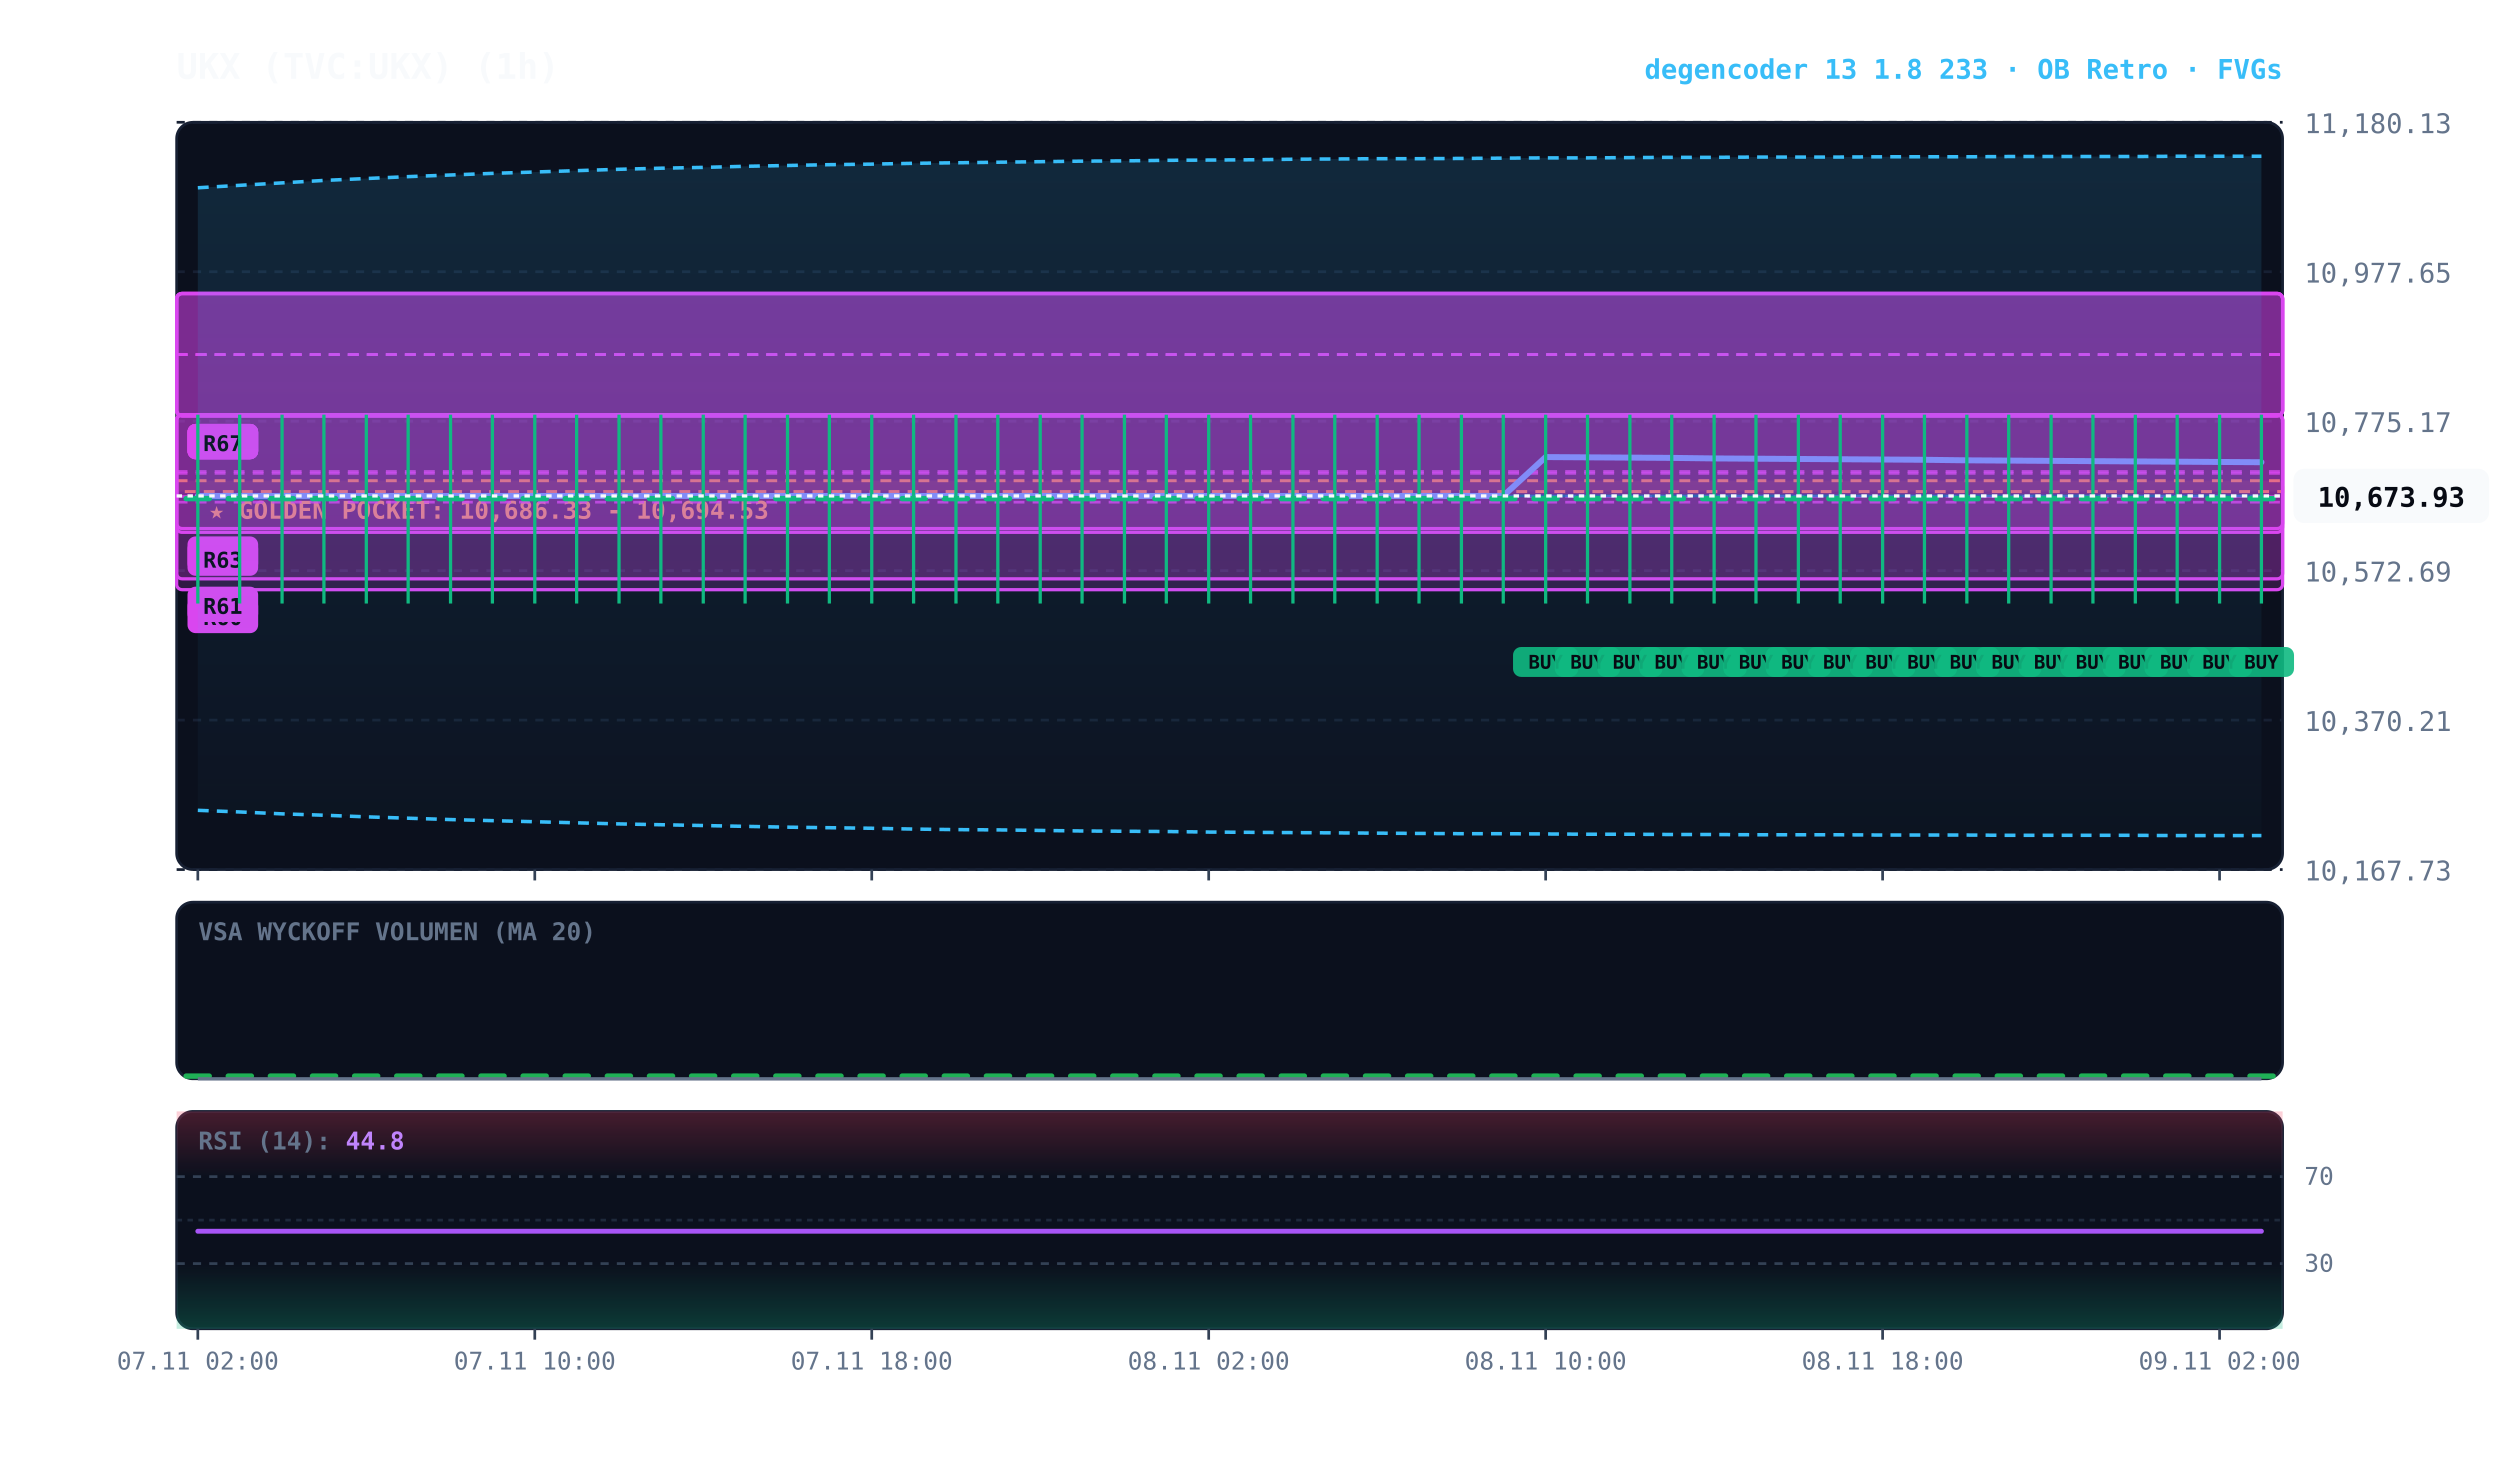
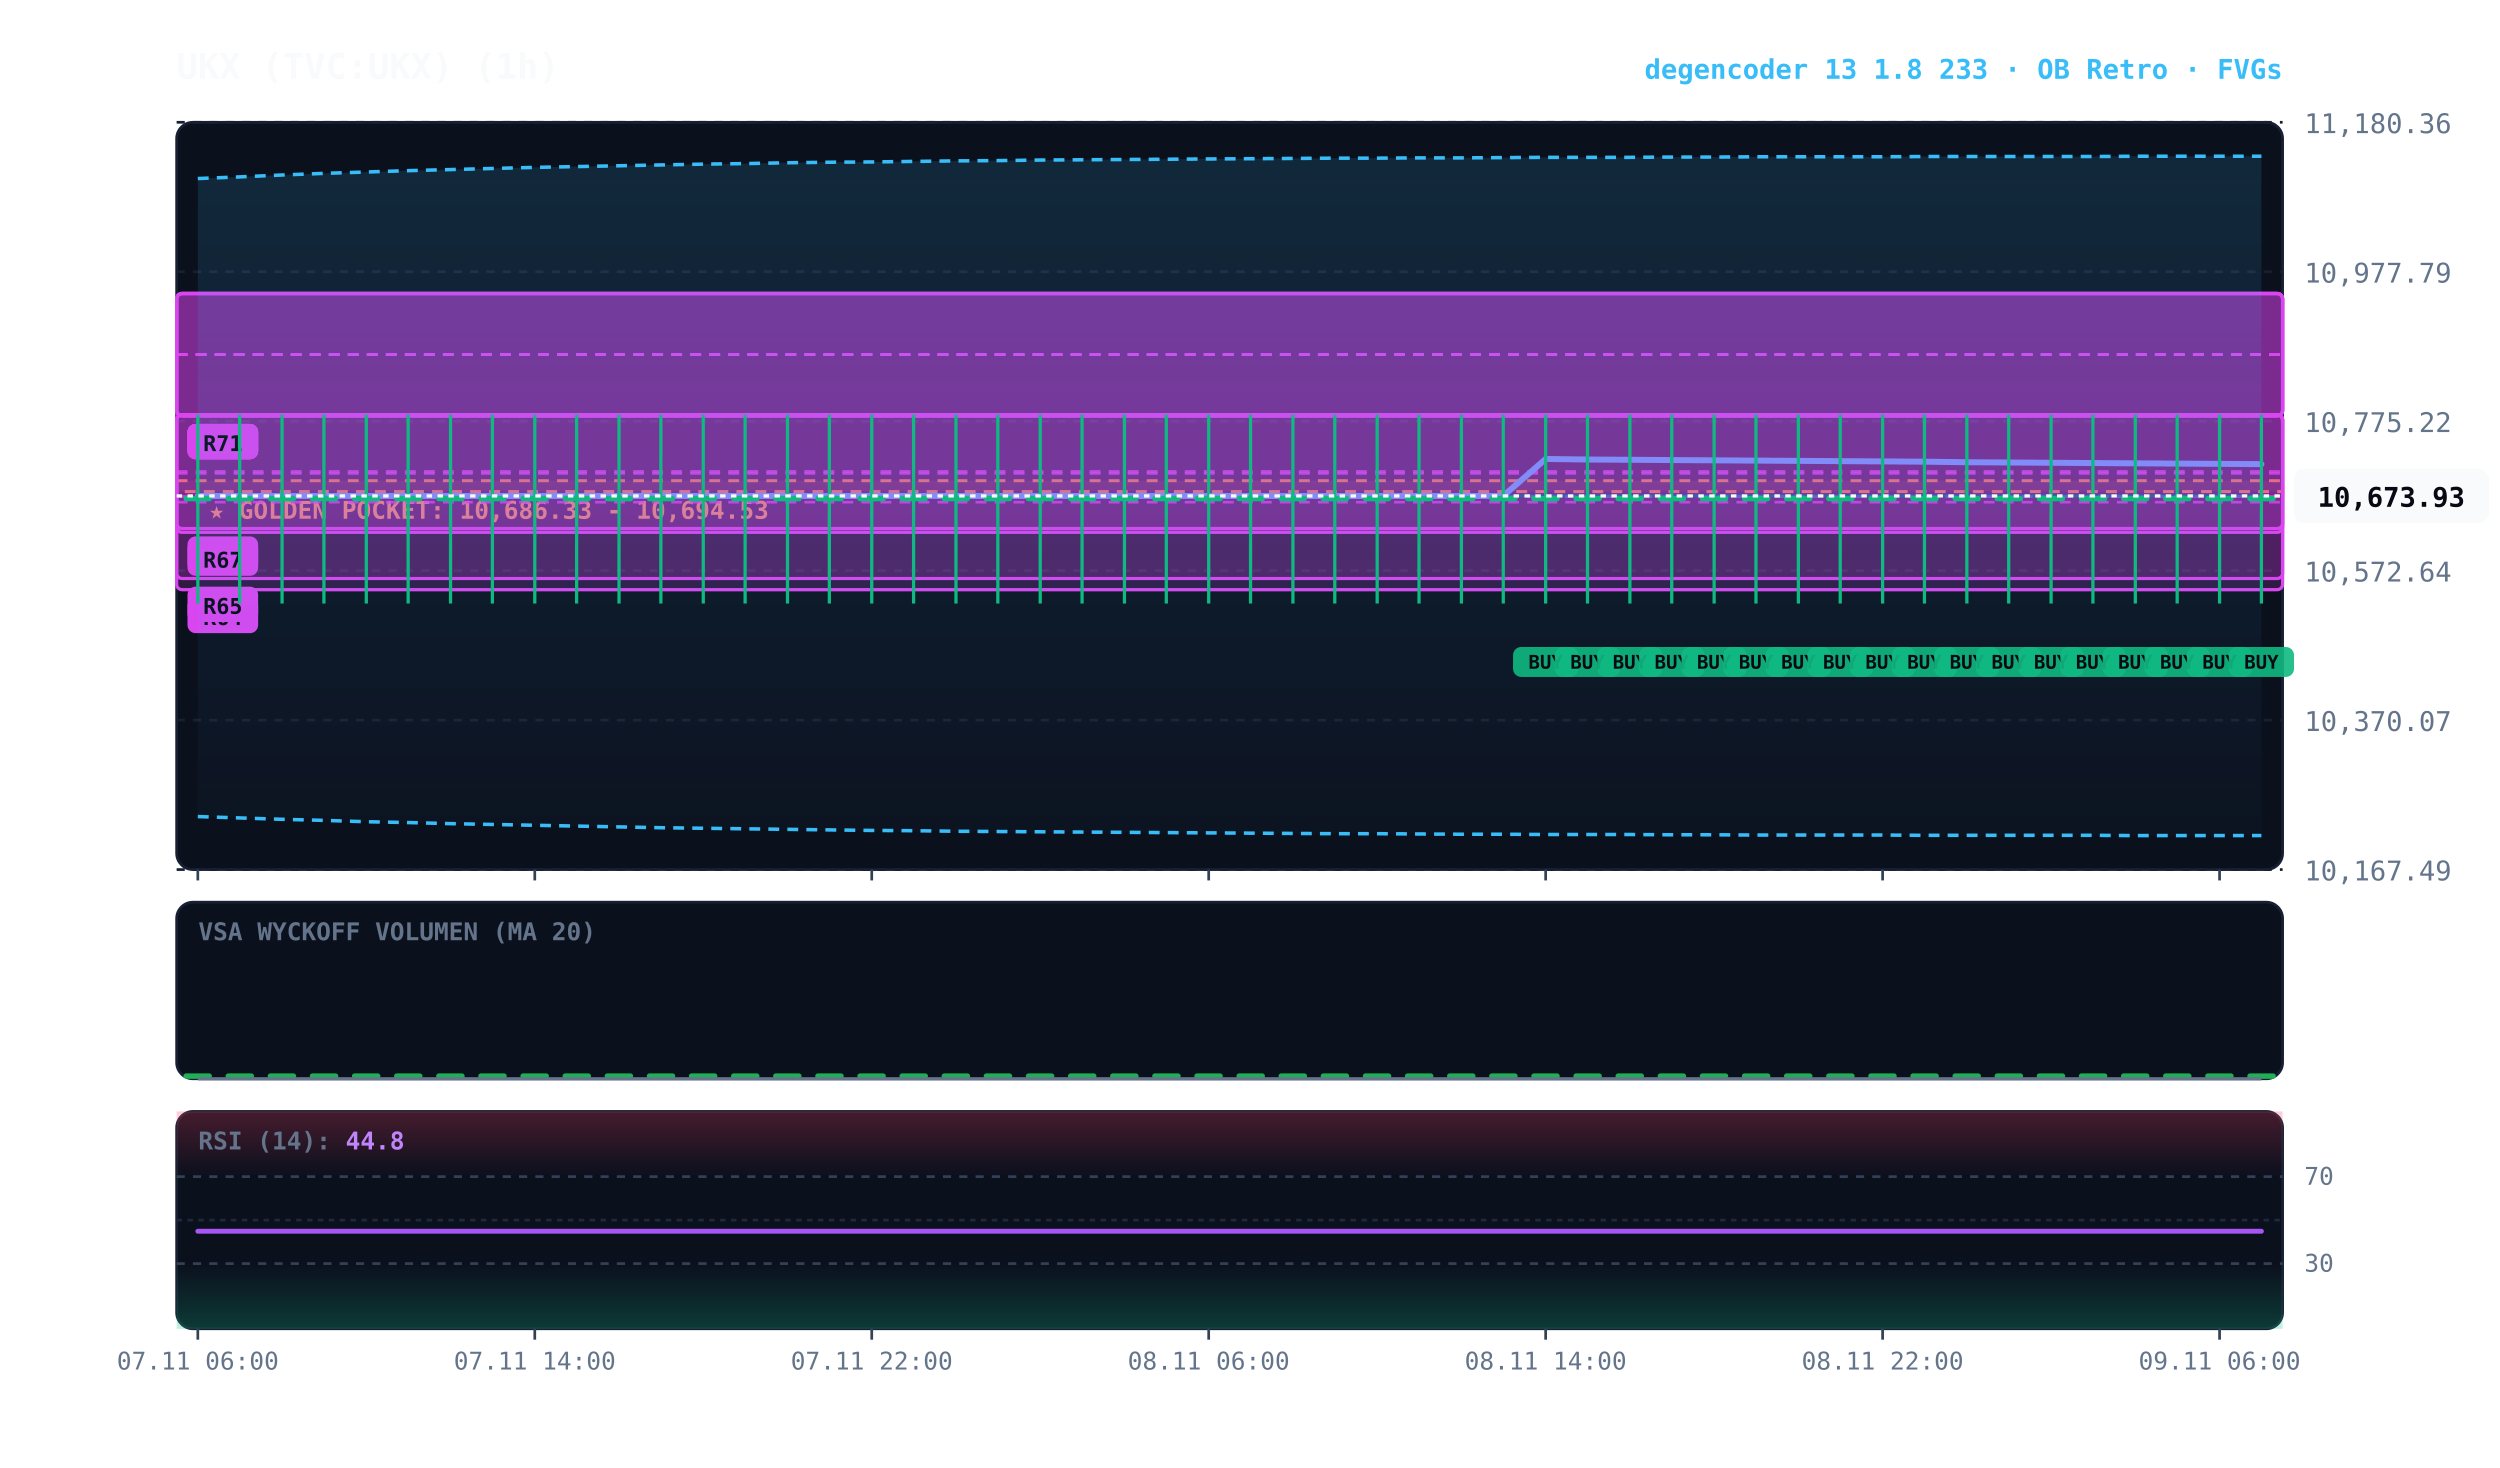
<svg xmlns="http://www.w3.org/2000/svg" viewBox="0 0 920 540" width="100%" height="100%" style="background:#070a13; font-family:'JetBrains Mono', monospace;">
  <defs>
    <linearGradient id="cloud-grad" x1="0%" y1="0%" x2="0%" y2="100%">
      <stop offset="0%" stop-color="#38bdf8" stop-opacity="0.14" />
      <stop offset="100%" stop-color="#38bdf8" stop-opacity="0.02" />
    </linearGradient>
    <linearGradient id="rsi-overbought" x1="0%" y1="0%" x2="0%" y2="100%">
      <stop offset="0%" stop-color="#f43f5e" stop-opacity="0.25" />
      <stop offset="100%" stop-color="#f43f5e" stop-opacity="0.0" />
    </linearGradient>
    <linearGradient id="rsi-oversold" x1="0%" y1="0%" x2="0%" y2="100%">
      <stop offset="0%" stop-color="#10b981" stop-opacity="0.0" />
      <stop offset="100%" stop-color="#10b981" stop-opacity="0.25" />
    </linearGradient>
  </defs>
  <rect x="65" y="45" width="775" height="275" fill="#0b101d" rx="6" stroke="#172033" stroke-width="1" />
  <rect x="65" y="332" width="775" height="65" fill="#0b101d" rx="6" stroke="#172033" stroke-width="1" />
  <rect x="65" y="409" width="775" height="80" fill="#0b101d" rx="6" stroke="#172033" stroke-width="1" />
  <line x1="65" y1="320.0" x2="840" y2="320.0" stroke="#172033" stroke-dasharray="3,3" stroke-width="1" />
-   <text x="848" y="324.0" fill="#64748b" font-size="10" text-anchor="start">10,167.73</text>
+   <text x="848" y="324.0" fill="#64748b" font-size="10" text-anchor="start">10,167.49</text>
  <line x1="65" y1="265.0" x2="840" y2="265.0" stroke="#172033" stroke-dasharray="3,3" stroke-width="1" />
-   <text x="848" y="269.0" fill="#64748b" font-size="10" text-anchor="start">10,370.21</text>
+   <text x="848" y="269.0" fill="#64748b" font-size="10" text-anchor="start">10,370.07</text>
  <line x1="65" y1="210.0" x2="840" y2="210.0" stroke="#172033" stroke-dasharray="3,3" stroke-width="1" />
-   <text x="848" y="214.0" fill="#64748b" font-size="10" text-anchor="start">10,572.69</text>
+   <text x="848" y="214.0" fill="#64748b" font-size="10" text-anchor="start">10,572.64</text>
  <line x1="65" y1="155.0" x2="840" y2="155.0" stroke="#172033" stroke-dasharray="3,3" stroke-width="1" />
-   <text x="848" y="159.0" fill="#64748b" font-size="10" text-anchor="start">10,775.17</text>
+   <text x="848" y="159.0" fill="#64748b" font-size="10" text-anchor="start">10,775.22</text>
  <line x1="65" y1="100.0" x2="840" y2="100.0" stroke="#172033" stroke-dasharray="3,3" stroke-width="1" />
-   <text x="848" y="104.0" fill="#64748b" font-size="10" text-anchor="start">10,977.65</text>
+   <text x="848" y="104.0" fill="#64748b" font-size="10" text-anchor="start">10,977.79</text>
  <line x1="65" y1="45.0" x2="840" y2="45.0" stroke="#172033" stroke-dasharray="3,3" stroke-width="1" />
-   <text x="848" y="49.0" fill="#64748b" font-size="10" text-anchor="start">11,180.13</text>
+   <text x="848" y="49.0" fill="#64748b" font-size="10" text-anchor="start">11,180.36</text>
  <rect x="65" y="176.9" width="775" height="4.0" fill="rgba(245, 158, 11, 0.10)" stroke="#f59e0b" stroke-dasharray="4,3" stroke-width="1.1" />
  <text x="77" y="190.9" fill="#fbbf24" font-size="9" font-weight="bold">★ GOLDEN POCKET: 10,686.33 - 10,694.53</text>
  <rect x="65.0" y="152.6" width="775.0" height="64.4" fill="rgba(217, 70, 239, 0.18)" stroke="#d946ef" stroke-width="1.2" rx="2" />
  <line x1="65.0" y1="184.8" x2="840" y2="184.8" stroke="#d946ef" stroke-dasharray="4,3" stroke-width="1.0" opacity="0.8" />
  <rect x="69.0" y="220.0" width="26" height="13" fill="#d946ef" rx="3" />
-   <text x="82.0" y="230.0" fill="#070a13" font-size="8" font-weight="bold" text-anchor="middle">R60</text>
-   <rect x="65.0" y="152.6" width="775.0" height="60.4" fill="rgba(217, 70, 239, 0.18)" stroke="#d946ef" stroke-width="1.2" rx="2" />
+   <text x="82.0" y="230.0" fill="#070a13" font-size="8" font-weight="bold" text-anchor="middle">R64</text>
+   <rect x="65.0" y="152.6" width="775.0" height="60.3" fill="rgba(217, 70, 239, 0.18)" stroke="#d946ef" stroke-width="1.2" rx="2" />
  <line x1="65.0" y1="182.7" x2="840" y2="182.7" stroke="#d946ef" stroke-dasharray="4,3" stroke-width="1.0" opacity="0.8" />
  <rect x="69.0" y="215.9" width="26" height="13" fill="#d946ef" rx="3" />
-   <text x="82.0" y="225.9" fill="#070a13" font-size="8" font-weight="bold" text-anchor="middle">R61</text>
+   <text x="82.0" y="225.9" fill="#070a13" font-size="8" font-weight="bold" text-anchor="middle">R65</text>
  <rect x="65.0" y="152.6" width="775.0" height="41.9" fill="rgba(217, 70, 239, 0.18)" stroke="#d946ef" stroke-width="1.2" rx="2" />
  <line x1="65.0" y1="173.5" x2="840" y2="173.5" stroke="#d946ef" stroke-dasharray="4,3" stroke-width="1.0" opacity="0.8" />
  <rect x="69.0" y="197.4" width="26" height="13" fill="#d946ef" rx="3" />
-   <text x="82.0" y="207.4" fill="#070a13" font-size="8" font-weight="bold" text-anchor="middle">R62</text>
+   <text x="82.0" y="207.4" fill="#070a13" font-size="8" font-weight="bold" text-anchor="middle">R66</text>
  <rect x="65.0" y="152.6" width="775.0" height="43.3" fill="rgba(217, 70, 239, 0.18)" stroke="#d946ef" stroke-width="1.2" rx="2" />
  <line x1="65.0" y1="174.2" x2="840" y2="174.2" stroke="#d946ef" stroke-dasharray="4,3" stroke-width="1.0" opacity="0.8" />
  <rect x="69.0" y="198.9" width="26" height="13" fill="#d946ef" rx="3" />
-   <text x="82.0" y="208.9" fill="#070a13" font-size="8" font-weight="bold" text-anchor="middle">R63</text>
-   <rect x="65.0" y="108.0" width="775.0" height="45.0" fill="rgba(217, 70, 239, 0.18)" stroke="#d946ef" stroke-width="1.2" rx="2" />
-   <line x1="65.0" y1="130.5" x2="840" y2="130.5" stroke="#d946ef" stroke-dasharray="4,3" stroke-width="1.0" opacity="0.8" />
-   <rect x="69.0" y="156.0" width="26" height="13" fill="#d946ef" rx="3" />
-   <text x="82.0" y="166.0" fill="#070a13" font-size="8" font-weight="bold" text-anchor="middle">R64</text>
-   <rect x="65.0" y="108.0" width="775.0" height="45.0" fill="rgba(217, 70, 239, 0.18)" stroke="#d946ef" stroke-width="1.2" rx="2" />
-   <line x1="65.0" y1="130.5" x2="840" y2="130.5" stroke="#d946ef" stroke-dasharray="4,3" stroke-width="1.0" opacity="0.8" />
-   <rect x="69.0" y="156.0" width="26" height="13" fill="#d946ef" rx="3" />
-   <text x="82.0" y="166.0" fill="#070a13" font-size="8" font-weight="bold" text-anchor="middle">R65</text>
-   <rect x="65.0" y="108.0" width="775.0" height="45.0" fill="rgba(217, 70, 239, 0.18)" stroke="#d946ef" stroke-width="1.2" rx="2" />
-   <line x1="65.0" y1="130.5" x2="840" y2="130.5" stroke="#d946ef" stroke-dasharray="4,3" stroke-width="1.0" opacity="0.8" />
-   <rect x="69.0" y="156.0" width="26" height="13" fill="#d946ef" rx="3" />
-   <text x="82.0" y="166.0" fill="#070a13" font-size="8" font-weight="bold" text-anchor="middle">R66</text>
-   <rect x="65.0" y="108.0" width="775.0" height="45.0" fill="rgba(217, 70, 239, 0.18)" stroke="#d946ef" stroke-width="1.2" rx="2" />
-   <line x1="65.0" y1="130.5" x2="840" y2="130.5" stroke="#d946ef" stroke-dasharray="4,3" stroke-width="1.0" opacity="0.8" />
-   <rect x="69.0" y="156.0" width="26" height="13" fill="#d946ef" rx="3" />
-   <text x="82.0" y="166.0" fill="#070a13" font-size="8" font-weight="bold" text-anchor="middle">R67</text>
-   <polygon points="72.8,69.1 88.2,68.2 103.8,67.3 119.2,66.4 134.8,65.7 150.2,65.0 165.8,64.4 181.2,63.8 196.8,63.3 212.2,62.8 227.8,62.3 243.2,61.9 258.8,61.6 274.2,61.2 289.8,60.9 305.2,60.6 320.8,60.4 336.2,60.1 351.8,59.9 367.2,59.7 382.8,59.5 398.2,59.3 413.8,59.2 429.2,59.0 444.8,58.9 460.2,58.8 475.8,58.6 491.2,58.5 506.8,58.4 522.2,58.4 537.8,58.3 553.2,58.2 568.8,58.1 584.2,58.1 599.8,58.0 615.2,57.9 630.8,57.9 646.2,57.8 661.8,57.8 677.2,57.8 692.8,57.7 708.2,57.7 723.8,57.7 739.2,57.6 754.8,57.6 770.2,57.6 785.8,57.6 801.2,57.5 816.8,57.5 832.2,57.5 832.2,307.5 816.8,307.5 801.2,307.5 785.8,307.4 770.2,307.4 754.8,307.4 739.2,307.4 723.8,307.3 708.2,307.3 692.8,307.3 677.2,307.2 661.8,307.2 646.2,307.2 630.8,307.1 615.2,307.1 599.8,307.0 584.2,307.0 568.8,306.9 553.2,306.8 537.8,306.8 522.2,306.7 506.8,306.6 491.2,306.5 475.8,306.4 460.2,306.3 444.8,306.2 429.2,306.0 413.8,305.9 398.2,305.8 382.8,305.6 367.2,305.4 351.8,305.3 336.2,305.1 320.8,304.8 305.2,304.6 289.8,304.4 274.2,304.1 258.8,303.8 243.2,303.5 227.8,303.2 212.2,302.8 196.8,302.4 181.2,302.0 165.8,301.6 150.2,301.1 134.8,300.6 119.2,300.0 103.8,299.5 88.2,298.8 72.8,298.2" fill="url(#cloud-grad)" />
-   <polyline points="72.8,69.1 88.2,68.2 103.8,67.3 119.2,66.4 134.8,65.7 150.2,65.0 165.8,64.4 181.2,63.8 196.8,63.3 212.2,62.8 227.8,62.3 243.2,61.9 258.8,61.6 274.2,61.2 289.8,60.9 305.2,60.6 320.8,60.4 336.2,60.1 351.8,59.9 367.2,59.7 382.8,59.5 398.2,59.3 413.8,59.2 429.2,59.0 444.8,58.9 460.2,58.8 475.8,58.6 491.2,58.5 506.8,58.4 522.2,58.4 537.8,58.3 553.2,58.2 568.8,58.1 584.2,58.1 599.8,58.0 615.2,57.9 630.8,57.9 646.2,57.8 661.8,57.8 677.2,57.8 692.8,57.7 708.2,57.7 723.8,57.7 739.2,57.6 754.8,57.6 770.2,57.6 785.8,57.6 801.2,57.5 816.8,57.5 832.2,57.5" fill="none" stroke="#38bdf8" stroke-width="1.3" stroke-dasharray="4,3" />
-   <polyline points="72.8,298.2 88.2,298.8 103.8,299.5 119.2,300.0 134.8,300.6 150.2,301.1 165.8,301.6 181.2,302.0 196.8,302.4 212.2,302.8 227.8,303.2 243.2,303.5 258.8,303.8 274.2,304.1 289.8,304.4 305.2,304.6 320.8,304.8 336.2,305.1 351.8,305.3 367.2,305.4 382.8,305.6 398.2,305.8 413.8,305.9 429.2,306.0 444.8,306.2 460.2,306.3 475.8,306.4 491.2,306.5 506.8,306.6 522.2,306.7 537.8,306.8 553.2,306.8 568.8,306.9 584.2,307.0 599.8,307.0 615.2,307.1 630.8,307.1 646.2,307.2 661.8,307.2 677.2,307.2 692.8,307.3 708.2,307.3 723.8,307.3 739.2,307.4 754.8,307.4 770.2,307.4 785.8,307.4 801.2,307.5 816.8,307.5 832.2,307.5" fill="none" stroke="#38bdf8" stroke-width="1.3" stroke-dasharray="4,3" />
-   <polyline points="72.8,183.7 88.2,183.5 103.8,183.4 119.2,183.2 134.8,183.1 150.2,183.0 165.8,183.0 181.2,182.9 196.8,182.8 212.2,182.8 227.8,182.7 243.2,182.7 258.8,182.7 274.2,182.7 289.8,182.6 305.2,182.6 320.8,182.6 336.2,182.6 351.8,182.6 367.2,182.6 382.8,182.6 398.2,182.5 413.8,182.5 429.2,182.5 444.8,182.5 460.2,182.5 475.8,182.5 491.2,182.5 506.8,182.5 522.2,182.5 537.8,182.5 553.2,182.5 568.8,182.5 584.2,182.5 599.8,182.5 615.2,182.5 630.8,182.5 646.2,182.5 661.8,182.5 677.2,182.5 692.8,182.5 708.2,182.5 723.8,182.5 739.2,182.5 754.8,182.5 770.2,182.5 785.8,182.5 801.2,182.5 816.8,182.5 832.2,182.5" fill="none" stroke="#0284c7" stroke-width="1.0" stroke-opacity="0.6" />
-   <polyline points="72.8,182.5 88.2,182.5 103.8,182.5 119.2,182.5 134.8,182.5 150.2,182.5 165.8,182.5 181.2,182.5 196.8,182.5 212.2,182.5 227.8,182.5 243.2,182.5 258.8,182.5 274.2,182.5 289.8,182.5 305.2,182.5 320.8,182.5 336.2,182.5 351.8,182.5 367.2,182.5 382.8,182.5 398.2,182.5 413.8,182.5 429.2,182.5 444.8,182.5 460.2,182.5 475.8,182.5 491.2,182.5 506.8,182.5 522.2,182.5 537.8,182.5 553.2,182.5 568.8,168.2 584.2,168.3 599.8,168.4 615.2,168.5 630.8,168.7 646.2,168.8 661.8,168.9 677.2,169.0 692.8,169.1 708.2,169.2 723.8,169.4 739.2,169.5 754.8,169.6 770.2,169.7 785.8,169.8 801.2,169.9 816.8,170.0 832.2,170.1" fill="none" stroke="#818cf8" stroke-width="2.2" stroke-linecap="round" />
+   <text x="82.0" y="208.9" fill="#070a13" font-size="8" font-weight="bold" text-anchor="middle">R67</text>
+   <rect x="65.0" y="108.0" width="775.0" height="45.0" fill="rgba(217, 70, 239, 0.18)" stroke="#d946ef" stroke-width="1.2" rx="2" />
+   <line x1="65.0" y1="130.5" x2="840" y2="130.5" stroke="#d946ef" stroke-dasharray="4,3" stroke-width="1.0" opacity="0.8" />
+   <rect x="69.0" y="156.0" width="26" height="13" fill="#d946ef" rx="3" />
+   <text x="82.0" y="166.0" fill="#070a13" font-size="8" font-weight="bold" text-anchor="middle">R68</text>
+   <rect x="65.0" y="108.0" width="775.0" height="45.0" fill="rgba(217, 70, 239, 0.18)" stroke="#d946ef" stroke-width="1.2" rx="2" />
+   <line x1="65.0" y1="130.5" x2="840" y2="130.5" stroke="#d946ef" stroke-dasharray="4,3" stroke-width="1.0" opacity="0.8" />
+   <rect x="69.0" y="156.0" width="26" height="13" fill="#d946ef" rx="3" />
+   <text x="82.0" y="166.0" fill="#070a13" font-size="8" font-weight="bold" text-anchor="middle">R69</text>
+   <rect x="65.0" y="108.0" width="775.0" height="45.0" fill="rgba(217, 70, 239, 0.18)" stroke="#d946ef" stroke-width="1.2" rx="2" />
+   <line x1="65.0" y1="130.5" x2="840" y2="130.5" stroke="#d946ef" stroke-dasharray="4,3" stroke-width="1.0" opacity="0.8" />
+   <rect x="69.0" y="156.0" width="26" height="13" fill="#d946ef" rx="3" />
+   <text x="82.0" y="166.0" fill="#070a13" font-size="8" font-weight="bold" text-anchor="middle">R70</text>
+   <rect x="65.0" y="108.0" width="775.0" height="45.0" fill="rgba(217, 70, 239, 0.18)" stroke="#d946ef" stroke-width="1.2" rx="2" />
+   <line x1="65.0" y1="130.5" x2="840" y2="130.5" stroke="#d946ef" stroke-dasharray="4,3" stroke-width="1.0" opacity="0.8" />
+   <rect x="69.0" y="156.0" width="26" height="13" fill="#d946ef" rx="3" />
+   <text x="82.0" y="166.0" fill="#070a13" font-size="8" font-weight="bold" text-anchor="middle">R71</text>
+   <polygon points="72.8,65.7 88.2,65.1 103.8,64.4 119.2,63.8 134.8,63.3 150.2,62.8 165.8,62.4 181.2,62.0 196.8,61.6 212.2,61.3 227.8,61.0 243.2,60.7 258.8,60.4 274.2,60.2 289.8,59.9 305.2,59.7 320.8,59.6 336.2,59.4 351.8,59.2 367.2,59.1 382.8,58.9 398.2,58.8 413.8,58.7 429.2,58.6 444.8,58.5 460.2,58.4 475.8,58.3 491.2,58.2 506.8,58.2 522.2,58.1 537.8,58.1 553.2,58.0 568.8,57.9 584.2,57.9 599.8,57.9 615.2,57.8 630.8,57.8 646.2,57.7 661.8,57.7 677.2,57.7 692.8,57.7 708.2,57.6 723.8,57.6 739.2,57.6 754.8,57.6 770.2,57.6 785.8,57.5 801.2,57.5 816.8,57.5 832.2,57.5 832.2,307.5 816.8,307.5 801.2,307.5 785.8,307.5 770.2,307.4 754.8,307.4 739.2,307.4 723.8,307.4 708.2,307.4 692.8,307.3 677.2,307.3 661.8,307.3 646.2,307.3 630.8,307.2 615.2,307.2 599.8,307.1 584.2,307.1 568.8,307.1 553.2,307.0 537.8,307.0 522.2,306.9 506.8,306.8 491.2,306.8 475.8,306.7 460.2,306.6 444.8,306.5 429.2,306.4 413.8,306.3 398.2,306.2 382.8,306.1 367.2,306.0 351.8,305.9 336.2,305.7 320.8,305.6 305.2,305.4 289.8,305.2 274.2,305.0 258.8,304.8 243.2,304.6 227.8,304.3 212.2,304.0 196.8,303.7 181.2,303.4 165.8,303.1 150.2,302.7 134.8,302.4 119.2,301.9 103.8,301.5 88.2,301.0 72.8,300.5" fill="url(#cloud-grad)" />
+   <polyline points="72.8,65.7 88.2,65.1 103.8,64.4 119.2,63.8 134.8,63.3 150.2,62.8 165.8,62.4 181.2,62.0 196.8,61.6 212.2,61.3 227.8,61.0 243.2,60.7 258.8,60.4 274.2,60.2 289.8,59.9 305.2,59.7 320.8,59.6 336.2,59.4 351.8,59.2 367.2,59.1 382.8,58.9 398.2,58.8 413.8,58.7 429.2,58.6 444.8,58.5 460.2,58.4 475.8,58.3 491.2,58.2 506.8,58.2 522.2,58.1 537.8,58.1 553.2,58.0 568.8,57.9 584.2,57.9 599.8,57.9 615.2,57.8 630.8,57.8 646.2,57.7 661.8,57.7 677.2,57.7 692.8,57.7 708.2,57.6 723.8,57.6 739.2,57.6 754.8,57.6 770.2,57.6 785.8,57.5 801.2,57.5 816.8,57.5 832.2,57.5" fill="none" stroke="#38bdf8" stroke-width="1.3" stroke-dasharray="4,3" />
+   <polyline points="72.8,300.5 88.2,301.0 103.8,301.5 119.2,301.9 134.8,302.4 150.2,302.7 165.8,303.1 181.2,303.4 196.8,303.7 212.2,304.0 227.8,304.3 243.2,304.6 258.8,304.8 274.2,305.0 289.8,305.2 305.2,305.4 320.8,305.6 336.2,305.7 351.8,305.9 367.2,306.0 382.8,306.1 398.2,306.2 413.8,306.3 429.2,306.4 444.8,306.5 460.2,306.6 475.8,306.7 491.2,306.8 506.8,306.8 522.2,306.9 537.8,307.0 553.2,307.0 568.8,307.1 584.2,307.1 599.8,307.1 615.2,307.2 630.8,307.2 646.2,307.3 661.8,307.3 677.2,307.3 692.8,307.3 708.2,307.4 723.8,307.4 739.2,307.4 754.8,307.4 770.2,307.4 785.8,307.5 801.2,307.5 816.8,307.5 832.2,307.5" fill="none" stroke="#38bdf8" stroke-width="1.3" stroke-dasharray="4,3" />
+   <polyline points="72.8,183.1 88.2,183.0 103.8,183.0 119.2,182.9 134.8,182.8 150.2,182.8 165.8,182.7 181.2,182.7 196.8,182.7 212.2,182.7 227.8,182.6 243.2,182.6 258.8,182.6 274.2,182.6 289.8,182.6 305.2,182.6 320.8,182.6 336.2,182.5 351.8,182.5 367.2,182.5 382.8,182.5 398.2,182.5 413.8,182.5 429.2,182.5 444.8,182.5 460.2,182.5 475.8,182.5 491.2,182.5 506.8,182.5 522.2,182.5 537.8,182.5 553.2,182.5 568.8,182.5 584.2,182.5 599.8,182.5 615.2,182.5 630.8,182.5 646.2,182.5 661.8,182.5 677.2,182.5 692.8,182.5 708.2,182.5 723.8,182.5 739.2,182.5 754.8,182.5 770.2,182.5 785.8,182.5 801.2,182.5 816.8,182.5 832.2,182.5" fill="none" stroke="#0284c7" stroke-width="1.0" stroke-opacity="0.6" />
+   <polyline points="72.8,182.5 88.2,182.5 103.8,182.5 119.2,182.5 134.8,182.5 150.2,182.5 165.8,182.5 181.2,182.5 196.8,182.5 212.2,182.5 227.8,182.5 243.2,182.5 258.8,182.5 274.2,182.5 289.8,182.5 305.2,182.5 320.8,182.5 336.2,182.5 351.8,182.5 367.2,182.5 382.8,182.5 398.2,182.5 413.8,182.5 429.2,182.5 444.8,182.5 460.2,182.5 475.8,182.5 491.2,182.5 506.8,182.5 522.2,182.5 537.8,182.5 553.2,182.5 568.8,168.9 584.2,169.1 599.8,169.2 615.2,169.3 630.8,169.4 646.2,169.5 661.8,169.6 677.2,169.7 692.8,169.8 708.2,169.9 723.8,170.1 739.2,170.2 754.8,170.3 770.2,170.4 785.8,170.5 801.2,170.6 816.8,170.7 832.2,170.8" fill="none" stroke="#818cf8" stroke-width="2.2" stroke-linecap="round" />
  <line x1="72.8" y1="152.6" x2="72.8" y2="222.1" stroke="#10b981" stroke-width="1.2" />
  <rect x="67.5" y="182.5" width="10.5" height="2.0" fill="#10b981" rx="1" />
  <line x1="88.2" y1="152.6" x2="88.2" y2="222.1" stroke="#10b981" stroke-width="1.2" />
  <rect x="83.0" y="182.5" width="10.5" height="2.0" fill="#10b981" rx="1" />
  <line x1="103.8" y1="152.6" x2="103.8" y2="222.1" stroke="#10b981" stroke-width="1.2" />
  <rect x="98.5" y="182.5" width="10.5" height="2.0" fill="#10b981" rx="1" />
  <line x1="119.2" y1="152.6" x2="119.2" y2="222.1" stroke="#10b981" stroke-width="1.2" />
  <rect x="114.0" y="182.5" width="10.5" height="2.0" fill="#10b981" rx="1" />
  <line x1="134.8" y1="152.6" x2="134.8" y2="222.1" stroke="#10b981" stroke-width="1.2" />
  <rect x="129.5" y="182.5" width="10.5" height="2.0" fill="#10b981" rx="1" />
  <line x1="150.2" y1="152.6" x2="150.2" y2="222.1" stroke="#10b981" stroke-width="1.2" />
  <rect x="145.0" y="182.5" width="10.5" height="2.0" fill="#10b981" rx="1" />
  <line x1="165.8" y1="152.6" x2="165.8" y2="222.1" stroke="#10b981" stroke-width="1.2" />
  <rect x="160.5" y="182.5" width="10.5" height="2.0" fill="#10b981" rx="1" />
  <line x1="181.2" y1="152.6" x2="181.2" y2="222.1" stroke="#10b981" stroke-width="1.2" />
  <rect x="176.0" y="182.5" width="10.5" height="2.0" fill="#10b981" rx="1" />
  <line x1="196.8" y1="152.6" x2="196.8" y2="222.1" stroke="#10b981" stroke-width="1.2" />
  <rect x="191.5" y="182.5" width="10.5" height="2.0" fill="#10b981" rx="1" />
  <line x1="212.2" y1="152.6" x2="212.2" y2="222.1" stroke="#10b981" stroke-width="1.2" />
  <rect x="207.0" y="182.5" width="10.5" height="2.0" fill="#10b981" rx="1" />
  <line x1="227.8" y1="152.6" x2="227.8" y2="222.1" stroke="#10b981" stroke-width="1.2" />
  <rect x="222.5" y="182.5" width="10.5" height="2.0" fill="#10b981" rx="1" />
  <line x1="243.2" y1="152.6" x2="243.2" y2="222.1" stroke="#10b981" stroke-width="1.2" />
  <rect x="238.0" y="182.5" width="10.5" height="2.0" fill="#10b981" rx="1" />
  <line x1="258.8" y1="152.6" x2="258.8" y2="222.1" stroke="#10b981" stroke-width="1.2" />
  <rect x="253.5" y="182.5" width="10.5" height="2.0" fill="#10b981" rx="1" />
  <line x1="274.2" y1="152.6" x2="274.2" y2="222.1" stroke="#10b981" stroke-width="1.2" />
  <rect x="269.0" y="182.5" width="10.5" height="2.0" fill="#10b981" rx="1" />
  <line x1="289.8" y1="152.6" x2="289.8" y2="222.1" stroke="#10b981" stroke-width="1.2" />
  <rect x="284.5" y="182.5" width="10.5" height="2.0" fill="#10b981" rx="1" />
  <line x1="305.2" y1="152.6" x2="305.2" y2="222.1" stroke="#10b981" stroke-width="1.2" />
  <rect x="300.0" y="182.5" width="10.5" height="2.0" fill="#10b981" rx="1" />
  <line x1="320.8" y1="152.6" x2="320.8" y2="222.1" stroke="#10b981" stroke-width="1.2" />
  <rect x="315.5" y="182.5" width="10.5" height="2.0" fill="#10b981" rx="1" />
  <line x1="336.2" y1="152.6" x2="336.2" y2="222.1" stroke="#10b981" stroke-width="1.2" />
  <rect x="331.0" y="182.5" width="10.5" height="2.0" fill="#10b981" rx="1" />
  <line x1="351.8" y1="152.6" x2="351.8" y2="222.1" stroke="#10b981" stroke-width="1.2" />
  <rect x="346.5" y="182.5" width="10.5" height="2.0" fill="#10b981" rx="1" />
  <line x1="367.2" y1="152.6" x2="367.2" y2="222.1" stroke="#10b981" stroke-width="1.2" />
  <rect x="362.0" y="182.5" width="10.5" height="2.0" fill="#10b981" rx="1" />
  <line x1="382.8" y1="152.6" x2="382.8" y2="222.1" stroke="#10b981" stroke-width="1.2" />
  <rect x="377.5" y="182.5" width="10.5" height="2.0" fill="#10b981" rx="1" />
  <line x1="398.2" y1="152.6" x2="398.2" y2="222.1" stroke="#10b981" stroke-width="1.2" />
  <rect x="393.0" y="182.5" width="10.5" height="2.0" fill="#10b981" rx="1" />
  <line x1="413.8" y1="152.6" x2="413.8" y2="222.1" stroke="#10b981" stroke-width="1.2" />
  <rect x="408.5" y="182.5" width="10.5" height="2.0" fill="#10b981" rx="1" />
  <line x1="429.2" y1="152.6" x2="429.2" y2="222.1" stroke="#10b981" stroke-width="1.2" />
  <rect x="424.0" y="182.5" width="10.5" height="2.0" fill="#10b981" rx="1" />
  <line x1="444.8" y1="152.6" x2="444.8" y2="222.1" stroke="#10b981" stroke-width="1.2" />
  <rect x="439.5" y="182.5" width="10.5" height="2.0" fill="#10b981" rx="1" />
  <line x1="460.2" y1="152.6" x2="460.2" y2="222.1" stroke="#10b981" stroke-width="1.2" />
  <rect x="455.0" y="182.5" width="10.5" height="2.0" fill="#10b981" rx="1" />
  <line x1="475.8" y1="152.6" x2="475.8" y2="222.1" stroke="#10b981" stroke-width="1.2" />
  <rect x="470.5" y="182.5" width="10.5" height="2.0" fill="#10b981" rx="1" />
  <line x1="491.2" y1="152.6" x2="491.2" y2="222.1" stroke="#10b981" stroke-width="1.2" />
  <rect x="486.0" y="182.5" width="10.5" height="2.0" fill="#10b981" rx="1" />
  <line x1="506.8" y1="152.6" x2="506.8" y2="222.1" stroke="#10b981" stroke-width="1.2" />
  <rect x="501.5" y="182.5" width="10.5" height="2.0" fill="#10b981" rx="1" />
  <line x1="522.2" y1="152.6" x2="522.2" y2="222.1" stroke="#10b981" stroke-width="1.2" />
  <rect x="517.0" y="182.5" width="10.5" height="2.0" fill="#10b981" rx="1" />
  <line x1="537.8" y1="152.6" x2="537.8" y2="222.1" stroke="#10b981" stroke-width="1.2" />
  <rect x="532.5" y="182.5" width="10.5" height="2.0" fill="#10b981" rx="1" />
  <line x1="553.2" y1="152.6" x2="553.2" y2="222.1" stroke="#10b981" stroke-width="1.2" />
  <rect x="548.0" y="182.5" width="10.5" height="2.0" fill="#10b981" rx="1" />
  <line x1="568.8" y1="152.6" x2="568.8" y2="222.1" stroke="#10b981" stroke-width="1.2" />
  <rect x="563.5" y="182.5" width="10.5" height="2.0" fill="#10b981" rx="1" />
  <rect x="556.8" y="238.1" width="24" height="11" fill="#10b981" rx="3" opacity="0.9" />
  <text x="568.8" y="246.1" fill="#070a13" font-size="7" font-weight="bold" text-anchor="middle">BUY</text>
  <line x1="584.2" y1="152.6" x2="584.2" y2="222.1" stroke="#10b981" stroke-width="1.2" />
  <rect x="579.0" y="182.5" width="10.5" height="2.0" fill="#10b981" rx="1" />
  <rect x="572.2" y="238.1" width="24" height="11" fill="#10b981" rx="3" opacity="0.9" />
  <text x="584.2" y="246.1" fill="#070a13" font-size="7" font-weight="bold" text-anchor="middle">BUY</text>
  <line x1="599.8" y1="152.6" x2="599.8" y2="222.1" stroke="#10b981" stroke-width="1.2" />
  <rect x="594.5" y="182.5" width="10.5" height="2.0" fill="#10b981" rx="1" />
  <rect x="587.8" y="238.1" width="24" height="11" fill="#10b981" rx="3" opacity="0.9" />
  <text x="599.8" y="246.1" fill="#070a13" font-size="7" font-weight="bold" text-anchor="middle">BUY</text>
  <line x1="615.2" y1="152.6" x2="615.2" y2="222.1" stroke="#10b981" stroke-width="1.2" />
  <rect x="610.0" y="182.5" width="10.5" height="2.0" fill="#10b981" rx="1" />
  <rect x="603.2" y="238.1" width="24" height="11" fill="#10b981" rx="3" opacity="0.9" />
  <text x="615.2" y="246.1" fill="#070a13" font-size="7" font-weight="bold" text-anchor="middle">BUY</text>
  <line x1="630.8" y1="152.6" x2="630.8" y2="222.1" stroke="#10b981" stroke-width="1.2" />
  <rect x="625.5" y="182.5" width="10.5" height="2.0" fill="#10b981" rx="1" />
  <rect x="618.8" y="238.1" width="24" height="11" fill="#10b981" rx="3" opacity="0.9" />
  <text x="630.8" y="246.1" fill="#070a13" font-size="7" font-weight="bold" text-anchor="middle">BUY</text>
  <line x1="646.2" y1="152.6" x2="646.2" y2="222.1" stroke="#10b981" stroke-width="1.2" />
  <rect x="641.0" y="182.5" width="10.5" height="2.0" fill="#10b981" rx="1" />
  <rect x="634.2" y="238.1" width="24" height="11" fill="#10b981" rx="3" opacity="0.9" />
  <text x="646.2" y="246.1" fill="#070a13" font-size="7" font-weight="bold" text-anchor="middle">BUY</text>
  <line x1="661.8" y1="152.6" x2="661.8" y2="222.1" stroke="#10b981" stroke-width="1.2" />
  <rect x="656.5" y="182.5" width="10.5" height="2.0" fill="#10b981" rx="1" />
  <rect x="649.8" y="238.1" width="24" height="11" fill="#10b981" rx="3" opacity="0.9" />
  <text x="661.8" y="246.1" fill="#070a13" font-size="7" font-weight="bold" text-anchor="middle">BUY</text>
  <line x1="677.2" y1="152.6" x2="677.2" y2="222.1" stroke="#10b981" stroke-width="1.2" />
  <rect x="672.0" y="182.5" width="10.5" height="2.0" fill="#10b981" rx="1" />
  <rect x="665.2" y="238.1" width="24" height="11" fill="#10b981" rx="3" opacity="0.9" />
  <text x="677.2" y="246.1" fill="#070a13" font-size="7" font-weight="bold" text-anchor="middle">BUY</text>
  <line x1="692.8" y1="152.6" x2="692.8" y2="222.1" stroke="#10b981" stroke-width="1.2" />
  <rect x="687.5" y="182.5" width="10.5" height="2.0" fill="#10b981" rx="1" />
  <rect x="680.8" y="238.1" width="24" height="11" fill="#10b981" rx="3" opacity="0.9" />
  <text x="692.8" y="246.1" fill="#070a13" font-size="7" font-weight="bold" text-anchor="middle">BUY</text>
  <line x1="708.2" y1="152.6" x2="708.2" y2="222.1" stroke="#10b981" stroke-width="1.2" />
  <rect x="703.0" y="182.5" width="10.5" height="2.0" fill="#10b981" rx="1" />
  <rect x="696.2" y="238.1" width="24" height="11" fill="#10b981" rx="3" opacity="0.9" />
  <text x="708.2" y="246.1" fill="#070a13" font-size="7" font-weight="bold" text-anchor="middle">BUY</text>
  <line x1="723.8" y1="152.6" x2="723.8" y2="222.1" stroke="#10b981" stroke-width="1.2" />
  <rect x="718.5" y="182.5" width="10.5" height="2.0" fill="#10b981" rx="1" />
  <rect x="711.8" y="238.1" width="24" height="11" fill="#10b981" rx="3" opacity="0.9" />
  <text x="723.8" y="246.1" fill="#070a13" font-size="7" font-weight="bold" text-anchor="middle">BUY</text>
  <line x1="739.2" y1="152.6" x2="739.2" y2="222.1" stroke="#10b981" stroke-width="1.2" />
  <rect x="734.0" y="182.5" width="10.5" height="2.0" fill="#10b981" rx="1" />
  <rect x="727.2" y="238.1" width="24" height="11" fill="#10b981" rx="3" opacity="0.9" />
  <text x="739.2" y="246.1" fill="#070a13" font-size="7" font-weight="bold" text-anchor="middle">BUY</text>
  <line x1="754.8" y1="152.6" x2="754.8" y2="222.1" stroke="#10b981" stroke-width="1.2" />
  <rect x="749.5" y="182.5" width="10.5" height="2.0" fill="#10b981" rx="1" />
  <rect x="742.8" y="238.1" width="24" height="11" fill="#10b981" rx="3" opacity="0.9" />
  <text x="754.8" y="246.1" fill="#070a13" font-size="7" font-weight="bold" text-anchor="middle">BUY</text>
  <line x1="770.2" y1="152.6" x2="770.2" y2="222.1" stroke="#10b981" stroke-width="1.2" />
  <rect x="765.0" y="182.5" width="10.5" height="2.0" fill="#10b981" rx="1" />
  <rect x="758.2" y="238.1" width="24" height="11" fill="#10b981" rx="3" opacity="0.9" />
  <text x="770.2" y="246.1" fill="#070a13" font-size="7" font-weight="bold" text-anchor="middle">BUY</text>
  <line x1="785.8" y1="152.6" x2="785.8" y2="222.1" stroke="#10b981" stroke-width="1.2" />
  <rect x="780.5" y="182.5" width="10.5" height="2.0" fill="#10b981" rx="1" />
  <rect x="773.8" y="238.1" width="24" height="11" fill="#10b981" rx="3" opacity="0.9" />
  <text x="785.8" y="246.1" fill="#070a13" font-size="7" font-weight="bold" text-anchor="middle">BUY</text>
  <line x1="801.2" y1="152.6" x2="801.2" y2="222.1" stroke="#10b981" stroke-width="1.2" />
  <rect x="796.0" y="182.5" width="10.5" height="2.0" fill="#10b981" rx="1" />
  <rect x="789.2" y="238.1" width="24" height="11" fill="#10b981" rx="3" opacity="0.9" />
  <text x="801.2" y="246.1" fill="#070a13" font-size="7" font-weight="bold" text-anchor="middle">BUY</text>
  <line x1="816.8" y1="152.6" x2="816.8" y2="222.1" stroke="#10b981" stroke-width="1.2" />
  <rect x="811.5" y="182.5" width="10.5" height="2.0" fill="#10b981" rx="1" />
  <rect x="804.8" y="238.1" width="24" height="11" fill="#10b981" rx="3" opacity="0.9" />
  <text x="816.8" y="246.1" fill="#070a13" font-size="7" font-weight="bold" text-anchor="middle">BUY</text>
  <line x1="832.2" y1="152.6" x2="832.2" y2="222.1" stroke="#10b981" stroke-width="1.2" />
  <rect x="827.0" y="182.5" width="10.5" height="2.0" fill="#10b981" rx="1" />
  <rect x="820.2" y="238.1" width="24" height="11" fill="#10b981" rx="3" opacity="0.9" />
  <text x="832.2" y="246.1" fill="#070a13" font-size="7" font-weight="bold" text-anchor="middle">BUY</text>
  <line x1="65" y1="182.5" x2="840" y2="182.5" stroke="#f8fafc" stroke-width="1.2" stroke-dasharray="2,2" />
  <rect x="844" y="172.5" width="72" height="20" fill="#f8fafc" rx="4" />
  <text x="880" y="186.5" fill="#070a13" font-size="10" font-weight="bold" text-anchor="middle">10,673.93</text>
  <text x="73" y="346" fill="#64748b" font-size="9" font-weight="bold">VSA WYCKOFF VOLUMEN (MA 20)</text>
  <rect x="67.5" y="395.0" width="10.5" height="2.0" fill="#22c55e" opacity="0.88" rx="1" />
  <rect x="83.0" y="395.0" width="10.5" height="2.0" fill="#22c55e" opacity="0.88" rx="1" />
  <rect x="98.5" y="395.0" width="10.5" height="2.0" fill="#22c55e" opacity="0.88" rx="1" />
  <rect x="114.0" y="395.0" width="10.5" height="2.0" fill="#22c55e" opacity="0.88" rx="1" />
  <rect x="129.5" y="395.0" width="10.5" height="2.0" fill="#22c55e" opacity="0.88" rx="1" />
  <rect x="145.0" y="395.0" width="10.5" height="2.0" fill="#22c55e" opacity="0.88" rx="1" />
  <rect x="160.5" y="395.0" width="10.5" height="2.0" fill="#22c55e" opacity="0.88" rx="1" />
  <rect x="176.0" y="395.0" width="10.5" height="2.0" fill="#22c55e" opacity="0.88" rx="1" />
  <rect x="191.5" y="395.0" width="10.5" height="2.0" fill="#22c55e" opacity="0.88" rx="1" />
  <rect x="207.0" y="395.0" width="10.5" height="2.0" fill="#22c55e" opacity="0.88" rx="1" />
  <rect x="222.5" y="395.0" width="10.5" height="2.0" fill="#22c55e" opacity="0.88" rx="1" />
  <rect x="238.0" y="395.0" width="10.5" height="2.0" fill="#22c55e" opacity="0.88" rx="1" />
  <rect x="253.5" y="395.0" width="10.5" height="2.0" fill="#22c55e" opacity="0.88" rx="1" />
  <rect x="269.0" y="395.0" width="10.5" height="2.0" fill="#22c55e" opacity="0.88" rx="1" />
  <rect x="284.5" y="395.0" width="10.5" height="2.0" fill="#22c55e" opacity="0.88" rx="1" />
  <rect x="300.0" y="395.0" width="10.5" height="2.0" fill="#22c55e" opacity="0.88" rx="1" />
  <rect x="315.5" y="395.0" width="10.5" height="2.0" fill="#22c55e" opacity="0.88" rx="1" />
  <rect x="331.0" y="395.0" width="10.5" height="2.0" fill="#22c55e" opacity="0.88" rx="1" />
  <rect x="346.5" y="395.0" width="10.5" height="2.0" fill="#22c55e" opacity="0.88" rx="1" />
  <rect x="362.0" y="395.0" width="10.5" height="2.0" fill="#22c55e" opacity="0.88" rx="1" />
  <rect x="377.5" y="395.0" width="10.5" height="2.0" fill="#22c55e" opacity="0.88" rx="1" />
  <rect x="393.0" y="395.0" width="10.5" height="2.0" fill="#22c55e" opacity="0.88" rx="1" />
  <rect x="408.5" y="395.0" width="10.5" height="2.0" fill="#22c55e" opacity="0.88" rx="1" />
  <rect x="424.0" y="395.0" width="10.5" height="2.0" fill="#22c55e" opacity="0.88" rx="1" />
  <rect x="439.5" y="395.0" width="10.5" height="2.0" fill="#22c55e" opacity="0.88" rx="1" />
  <rect x="455.0" y="395.0" width="10.5" height="2.0" fill="#22c55e" opacity="0.88" rx="1" />
  <rect x="470.5" y="395.0" width="10.5" height="2.0" fill="#22c55e" opacity="0.88" rx="1" />
  <rect x="486.0" y="395.0" width="10.5" height="2.0" fill="#22c55e" opacity="0.88" rx="1" />
  <rect x="501.5" y="395.0" width="10.5" height="2.0" fill="#22c55e" opacity="0.88" rx="1" />
  <rect x="517.0" y="395.0" width="10.5" height="2.0" fill="#22c55e" opacity="0.88" rx="1" />
  <rect x="532.5" y="395.0" width="10.5" height="2.0" fill="#22c55e" opacity="0.88" rx="1" />
  <rect x="548.0" y="395.0" width="10.5" height="2.0" fill="#22c55e" opacity="0.88" rx="1" />
  <rect x="563.5" y="395.0" width="10.5" height="2.0" fill="#22c55e" opacity="0.88" rx="1" />
  <rect x="579.0" y="395.0" width="10.5" height="2.0" fill="#22c55e" opacity="0.88" rx="1" />
  <rect x="594.5" y="395.0" width="10.5" height="2.0" fill="#22c55e" opacity="0.88" rx="1" />
  <rect x="610.0" y="395.0" width="10.5" height="2.0" fill="#22c55e" opacity="0.88" rx="1" />
  <rect x="625.5" y="395.0" width="10.5" height="2.0" fill="#22c55e" opacity="0.88" rx="1" />
  <rect x="641.0" y="395.0" width="10.5" height="2.0" fill="#22c55e" opacity="0.88" rx="1" />
  <rect x="656.5" y="395.0" width="10.5" height="2.0" fill="#22c55e" opacity="0.88" rx="1" />
  <rect x="672.0" y="395.0" width="10.5" height="2.0" fill="#22c55e" opacity="0.88" rx="1" />
  <rect x="687.5" y="395.0" width="10.5" height="2.0" fill="#22c55e" opacity="0.88" rx="1" />
  <rect x="703.0" y="395.0" width="10.5" height="2.0" fill="#22c55e" opacity="0.88" rx="1" />
  <rect x="718.5" y="395.0" width="10.5" height="2.0" fill="#22c55e" opacity="0.88" rx="1" />
  <rect x="734.0" y="395.0" width="10.5" height="2.0" fill="#22c55e" opacity="0.88" rx="1" />
  <rect x="749.5" y="395.0" width="10.5" height="2.0" fill="#22c55e" opacity="0.88" rx="1" />
  <rect x="765.0" y="395.0" width="10.5" height="2.0" fill="#22c55e" opacity="0.88" rx="1" />
  <rect x="780.5" y="395.0" width="10.5" height="2.0" fill="#22c55e" opacity="0.88" rx="1" />
  <rect x="796.0" y="395.0" width="10.5" height="2.0" fill="#22c55e" opacity="0.88" rx="1" />
  <rect x="811.5" y="395.0" width="10.5" height="2.0" fill="#22c55e" opacity="0.88" rx="1" />
  <rect x="827.0" y="395.0" width="10.5" height="2.0" fill="#22c55e" opacity="0.88" rx="1" />
  <polyline points="72.8,397.0 88.2,397.0 103.8,397.0 119.2,397.0 134.8,397.0 150.2,397.0 165.8,397.0 181.2,397.0 196.8,397.0 212.2,397.0 227.8,397.0 243.2,397.0 258.8,397.0 274.2,397.0 289.8,397.0 305.2,397.0 320.8,397.0 336.2,397.0 351.8,397.0 367.2,397.0 382.8,397.0 398.2,397.0 413.8,397.0 429.2,397.0 444.8,397.0 460.2,397.0 475.8,397.0 491.2,397.0 506.8,397.0 522.2,397.0 537.8,397.0 553.2,397.0 568.8,397.0 584.2,397.0 599.8,397.0 615.2,397.0 630.8,397.0 646.2,397.0 661.8,397.0 677.2,397.0 692.8,397.0 708.2,397.0 723.8,397.0 739.2,397.0 754.8,397.0 770.2,397.0 785.8,397.0 801.2,397.0 816.8,397.0 832.2,397.0" fill="none" stroke="#64748b" stroke-width="1.2" />
  <rect x="65" y="409" width="775" height="24.0" fill="url(#rsi-overbought)" />
  <rect x="65" y="465.0" width="775" height="24.0" fill="url(#rsi-oversold)" />
  <line x1="65" y1="433.0" x2="840" y2="433.0" stroke="#334155" stroke-dasharray="3,3" stroke-width="1" />
  <text x="848" y="436.0" fill="#64748b" font-size="9">70</text>
  <line x1="65" y1="449.0" x2="840" y2="449.0" stroke="#1e293b" stroke-dasharray="2,2" stroke-width="1" />
  <line x1="65" y1="465.0" x2="840" y2="465.0" stroke="#334155" stroke-dasharray="3,3" stroke-width="1" />
  <text x="848" y="468.0" fill="#64748b" font-size="9">30</text>
  <polyline points="72.8,453.1 88.2,453.1 103.8,453.1 119.2,453.1 134.8,453.1 150.2,453.1 165.8,453.1 181.2,453.1 196.8,453.1 212.2,453.1 227.8,453.1 243.2,453.1 258.8,453.1 274.2,453.1 289.8,453.1 305.2,453.1 320.8,453.1 336.2,453.1 351.8,453.1 367.2,453.1 382.8,453.1 398.2,453.1 413.8,453.1 429.2,453.1 444.8,453.1 460.2,453.1 475.8,453.1 491.2,453.1 506.8,453.1 522.2,453.1 537.8,453.1 553.2,453.1 568.8,453.1 584.2,453.1 599.8,453.1 615.2,453.1 630.8,453.1 646.2,453.1 661.8,453.1 677.2,453.1 692.8,453.1 708.2,453.1 723.8,453.1 739.2,453.1 754.8,453.1 770.2,453.1 785.8,453.1 801.2,453.1 816.8,453.1 832.2,453.1" fill="none" stroke="#a855f7" stroke-width="1.8" stroke-linecap="round" />
  <text x="73" y="423" fill="#64748b" font-size="9" font-weight="bold">RSI (14): <tspan fill="#c084fc">44.8</tspan>
  </text>
  <line x1="72.8" y1="320" x2="72.8" y2="324" stroke="#334155" stroke-width="1" />
  <line x1="72.8" y1="489" x2="72.8" y2="493" stroke="#334155" stroke-width="1" />
-   <text x="72.8" y="504" fill="#64748b" font-size="9" text-anchor="middle">07.11 02:00</text>
+   <text x="72.8" y="504" fill="#64748b" font-size="9" text-anchor="middle">07.11 06:00</text>
  <line x1="196.8" y1="320" x2="196.8" y2="324" stroke="#334155" stroke-width="1" />
  <line x1="196.8" y1="489" x2="196.8" y2="493" stroke="#334155" stroke-width="1" />
-   <text x="196.8" y="504" fill="#64748b" font-size="9" text-anchor="middle">07.11 10:00</text>
+   <text x="196.8" y="504" fill="#64748b" font-size="9" text-anchor="middle">07.11 14:00</text>
  <line x1="320.8" y1="320" x2="320.8" y2="324" stroke="#334155" stroke-width="1" />
  <line x1="320.8" y1="489" x2="320.8" y2="493" stroke="#334155" stroke-width="1" />
-   <text x="320.8" y="504" fill="#64748b" font-size="9" text-anchor="middle">07.11 18:00</text>
+   <text x="320.8" y="504" fill="#64748b" font-size="9" text-anchor="middle">07.11 22:00</text>
  <line x1="444.8" y1="320" x2="444.8" y2="324" stroke="#334155" stroke-width="1" />
  <line x1="444.8" y1="489" x2="444.8" y2="493" stroke="#334155" stroke-width="1" />
-   <text x="444.8" y="504" fill="#64748b" font-size="9" text-anchor="middle">08.11 02:00</text>
+   <text x="444.8" y="504" fill="#64748b" font-size="9" text-anchor="middle">08.11 06:00</text>
  <line x1="568.8" y1="320" x2="568.8" y2="324" stroke="#334155" stroke-width="1" />
  <line x1="568.8" y1="489" x2="568.8" y2="493" stroke="#334155" stroke-width="1" />
-   <text x="568.8" y="504" fill="#64748b" font-size="9" text-anchor="middle">08.11 10:00</text>
+   <text x="568.8" y="504" fill="#64748b" font-size="9" text-anchor="middle">08.11 14:00</text>
  <line x1="692.8" y1="320" x2="692.8" y2="324" stroke="#334155" stroke-width="1" />
  <line x1="692.8" y1="489" x2="692.8" y2="493" stroke="#334155" stroke-width="1" />
-   <text x="692.8" y="504" fill="#64748b" font-size="9" text-anchor="middle">08.11 18:00</text>
+   <text x="692.8" y="504" fill="#64748b" font-size="9" text-anchor="middle">08.11 22:00</text>
  <line x1="816.8" y1="320" x2="816.8" y2="324" stroke="#334155" stroke-width="1" />
  <line x1="816.8" y1="489" x2="816.8" y2="493" stroke="#334155" stroke-width="1" />
-   <text x="816.8" y="504" fill="#64748b" font-size="9" text-anchor="middle">09.11 02:00</text>
+   <text x="816.8" y="504" fill="#64748b" font-size="9" text-anchor="middle">09.11 06:00</text>
  <text x="65" y="29" fill="#f8fafc" font-size="13" font-weight="bold">UKX (TVC:UKX) (1h)</text>
  <text x="840" y="29" fill="#38bdf8" font-size="10" font-weight="bold" text-anchor="end">degencoder 13 1.8 233 · OB Retro · FVGs</text>
</svg>
